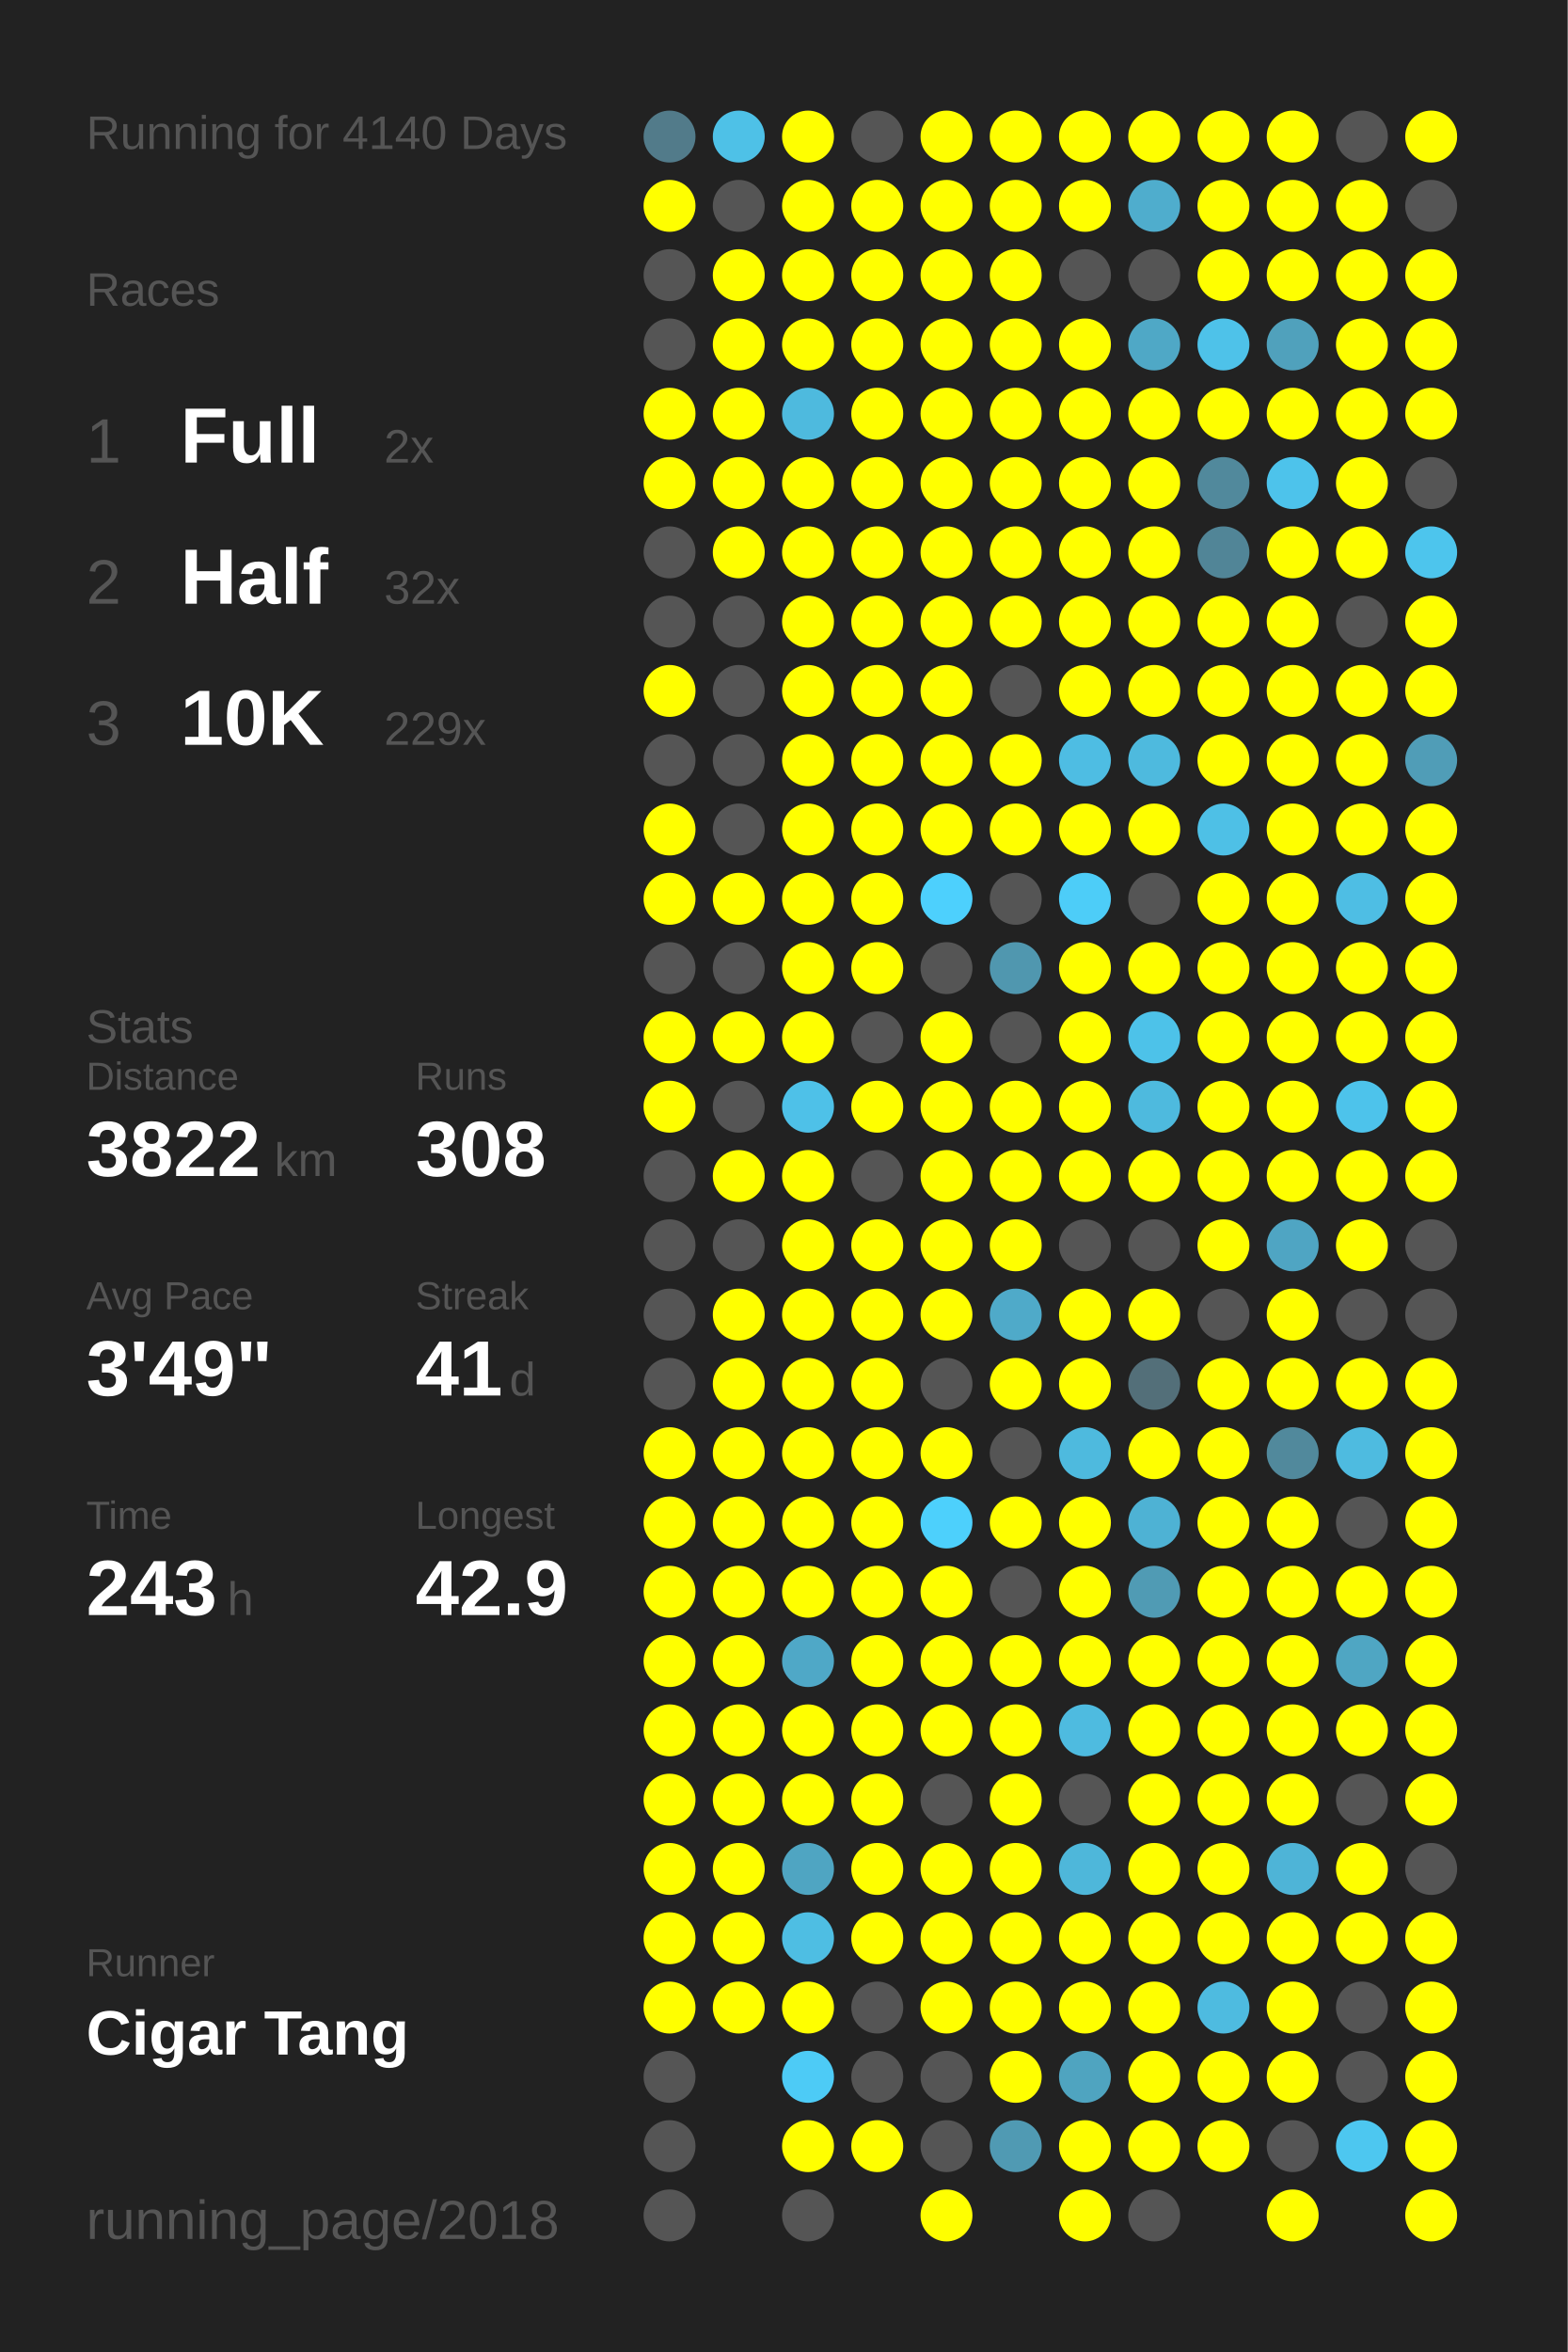
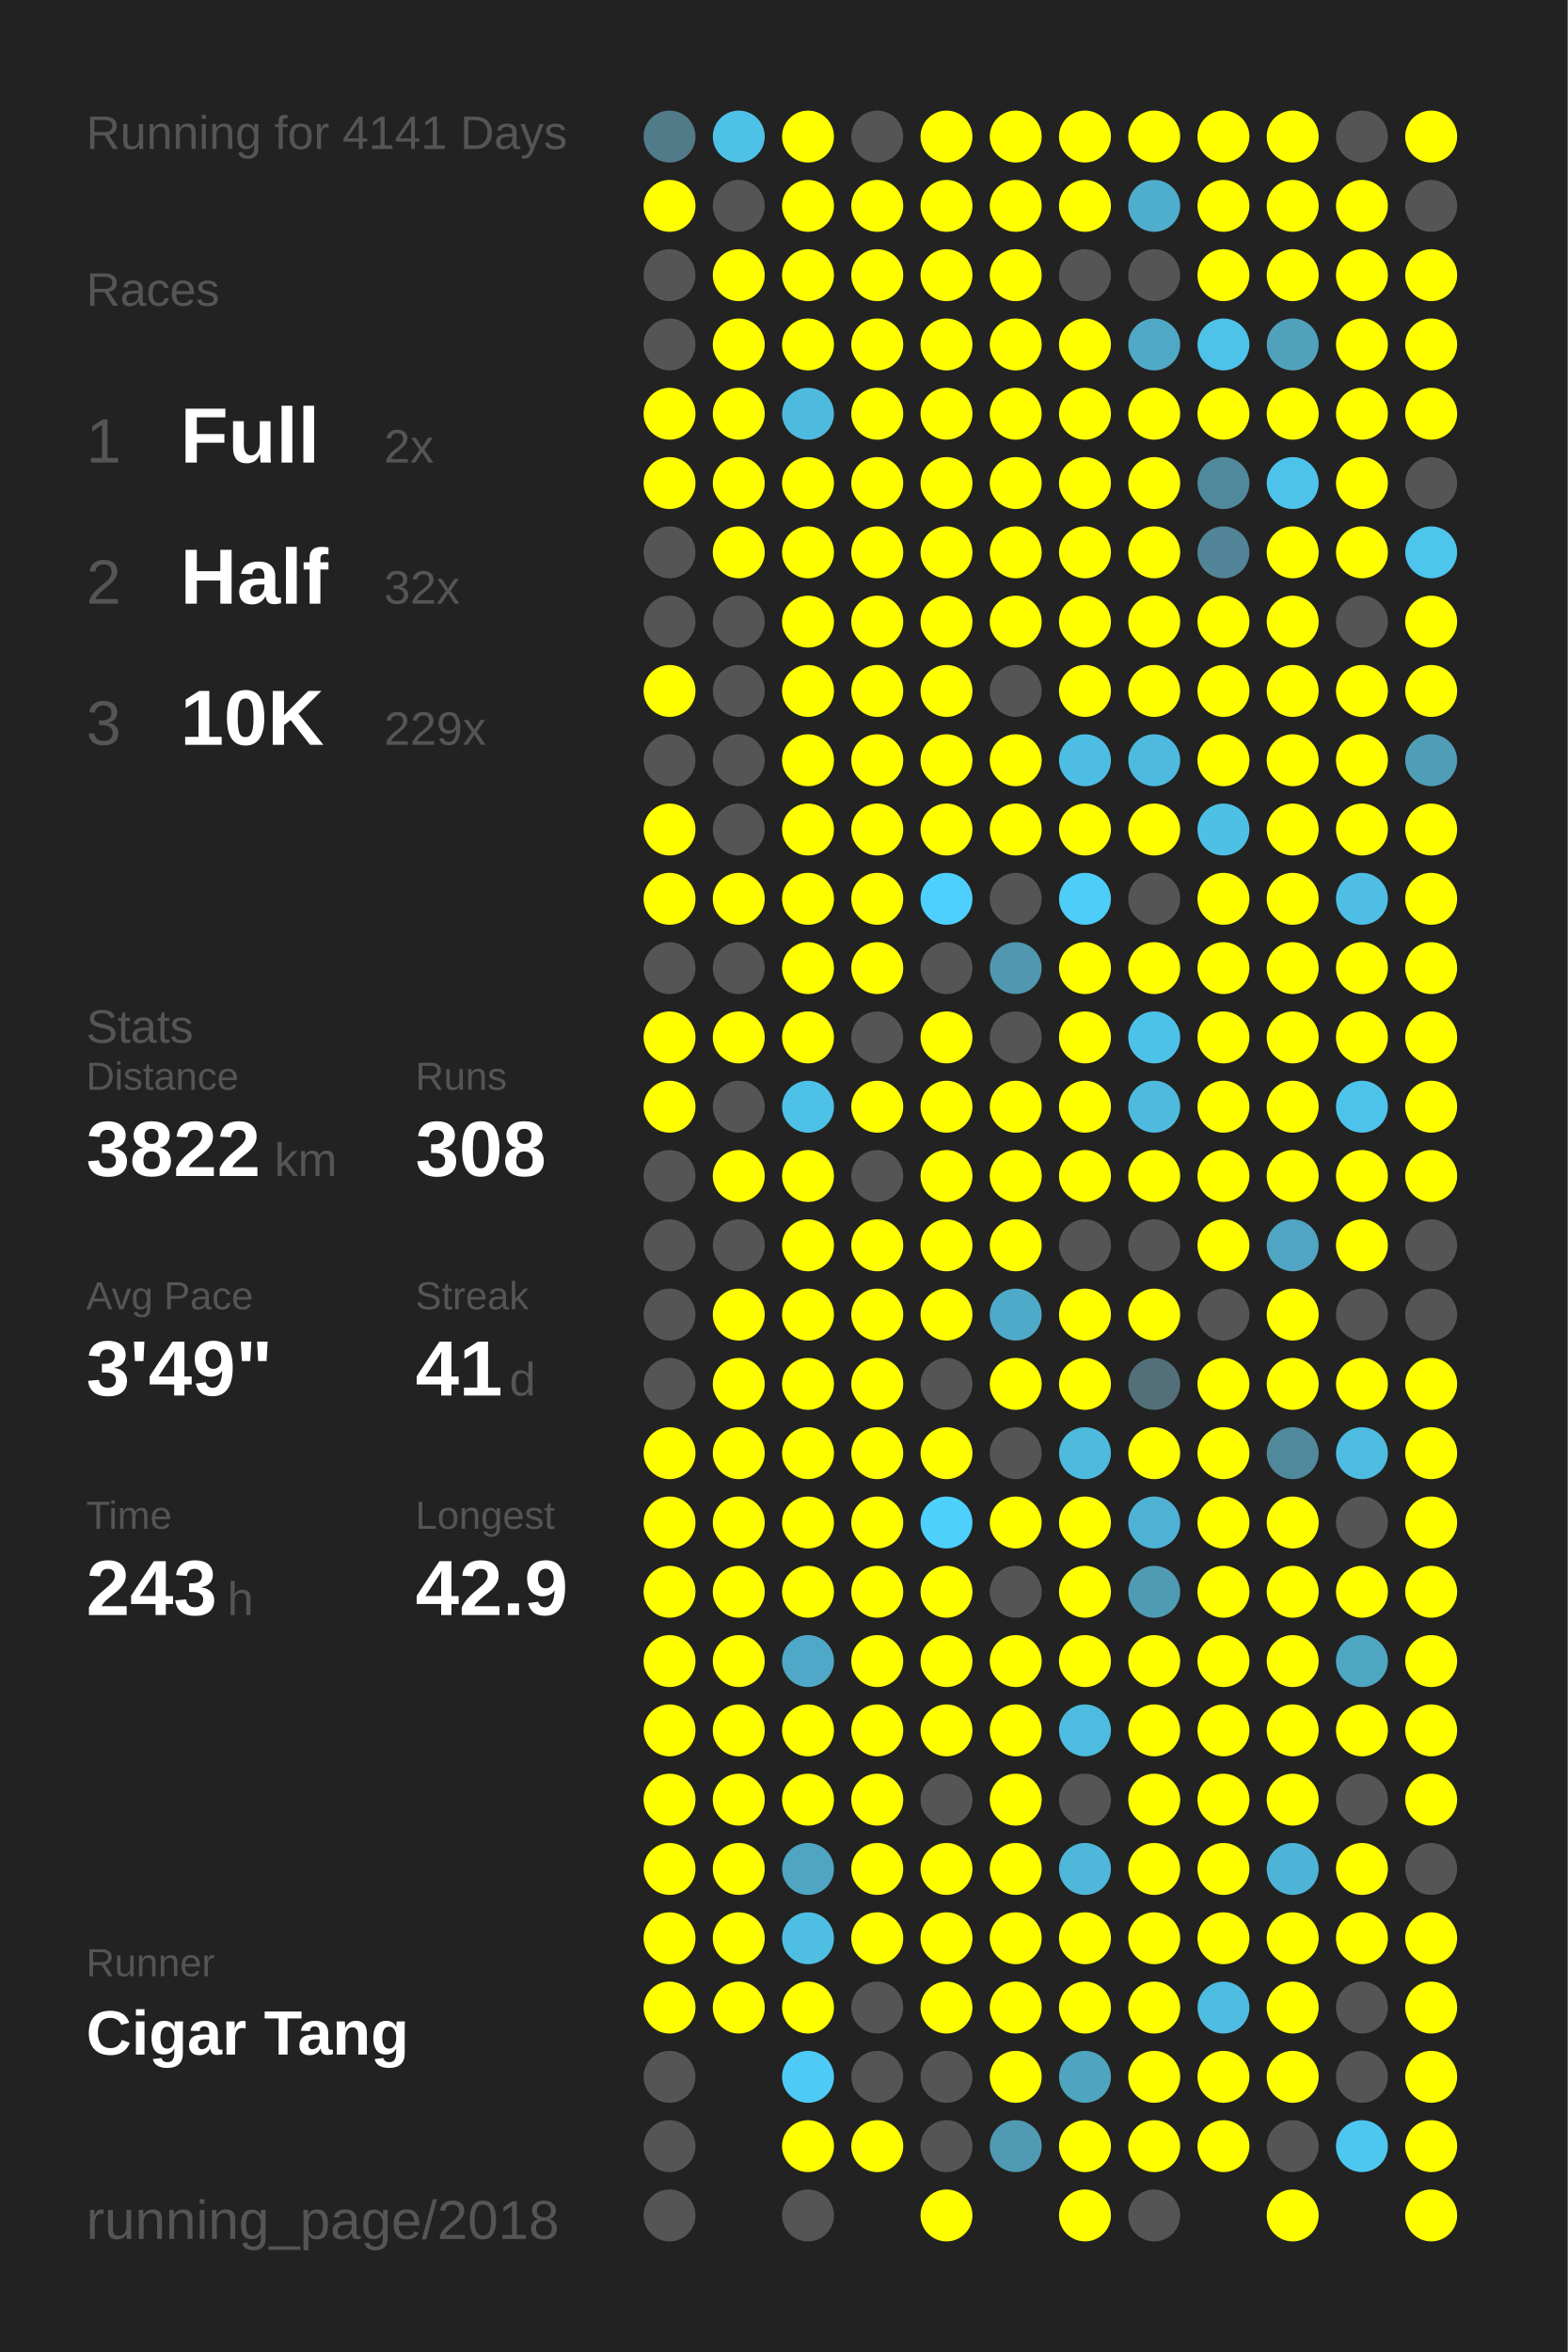
<svg xmlns="http://www.w3.org/2000/svg" baseProfile="full" height="300mm" version="1.1" viewBox="0,0,200,300" width="200mm">
  <defs />
  <rect fill="#222222" height="300" width="200" x="0" y="0" />
-   <text fill="#555555" style="font-size:6px; font-family:Arial;" x="11" y="19">Running for 4140 Days</text>
+   <text fill="#555555" style="font-size:6px; font-family:Arial;" x="11" y="19">Running for 4141 Days</text>
  <text fill="#555555" style="font-size:6px; font-family:Arial;" x="11" y="39">Races</text>
  <text fill="#555555" style="font-size:8px; font-family:Arial;" x="11" y="59">1</text>
  <text fill="#FFFFFF" style="font-size:10px; font-family:Arial; font-weight:bold;" x="23" y="59">Full</text>
  <text fill="#555555" style="font-size:6px; font-family:Arial;" x="49" y="59">2x</text>
  <text fill="#555555" style="font-size:8px; font-family:Arial;" x="11" y="77">2</text>
  <text fill="#FFFFFF" style="font-size:10px; font-family:Arial; font-weight:bold;" x="23" y="77">Half</text>
  <text fill="#555555" style="font-size:6px; font-family:Arial;" x="49" y="77">32x</text>
  <text fill="#555555" style="font-size:8px; font-family:Arial;" x="11" y="95">3</text>
  <text fill="#FFFFFF" style="font-size:10px; font-family:Arial; font-weight:bold;" x="23" y="95">10K</text>
  <text fill="#555555" style="font-size:6px; font-family:Arial;" x="49" y="95">229x</text>
  <text fill="#555555" style="font-size:6px; font-family:Arial;" x="11" y="133">Stats</text>
  <text fill="#555555" style="font-size:5px; font-family:Arial;" x="11" y="139">Distance</text>
  <text fill="#FFFFFF" style="font-size:10px; font-family:Arial; font-weight:bold;" x="11" y="150">3822</text>
  <text fill="#555555" style="font-size:6px; font-family:Arial;" x="35" y="150">km</text>
  <text fill="#555555" style="font-size:5px; font-family:Arial;" x="53" y="139">Runs</text>
  <text fill="#FFFFFF" style="font-size:10px; font-family:Arial; font-weight:bold;" x="53" y="150">308</text>
  <text fill="#555555" style="font-size:5px; font-family:Arial;" x="11" y="167">Avg Pace</text>
  <text fill="#FFFFFF" style="font-size:10px; font-family:Arial; font-weight:bold;" x="11" y="178">3'49"</text>
  <text fill="#555555" style="font-size:5px; font-family:Arial;" x="53" y="167">Streak</text>
  <text fill="#FFFFFF" style="font-size:10px; font-family:Arial; font-weight:bold;" x="53" y="178">41</text>
  <text fill="#555555" style="font-size:6px; font-family:Arial;" x="65" y="178">d</text>
  <text fill="#555555" style="font-size:5px; font-family:Arial;" x="11" y="195">Time</text>
  <text fill="#FFFFFF" style="font-size:10px; font-family:Arial; font-weight:bold;" x="11" y="206">243</text>
  <text fill="#555555" style="font-size:6px; font-family:Arial;" x="29" y="206">h</text>
  <text fill="#555555" style="font-size:5px; font-family:Arial;" x="53" y="195">Longest</text>
  <text fill="#FFFFFF" style="font-size:10px; font-family:Arial; font-weight:bold;" x="53" y="206">42.9</text>
  <text fill="#555555" style="font-size:5px; font-family:Arial;" x="11" y="252.065">Runner</text>
  <text fill="#FFFFFF" style="font-size:8px; font-family:Arial; font-weight:bold;" x="11" y="262.065">Cigar Tang</text>
  <text fill="#555555" style="font-size:7px; font-family:Arial;" x="11" y="285.581">running_page/2018</text>
  <circle cx="85.417" cy="17.419" fill="#527b8a" r="3.312" />
  <circle cx="85.417" cy="26.258" fill="#FFFF00" r="3.312" />
  <circle cx="85.417" cy="35.097" fill="#555555" r="3.312" />
  <circle cx="85.417" cy="43.935" fill="#555555" r="3.312" />
  <circle cx="85.417" cy="52.774" fill="#FFFF00" r="3.312" />
  <circle cx="85.417" cy="61.613" fill="#FFFF00" r="3.312" />
  <circle cx="85.417" cy="70.452" fill="#555555" r="3.312" />
  <circle cx="85.417" cy="79.29" fill="#555555" r="3.312" />
  <circle cx="85.417" cy="88.129" fill="#FFFF00" r="3.312" />
  <circle cx="85.417" cy="96.968" fill="#555555" r="3.312" />
  <circle cx="85.417" cy="105.806" fill="#FFFF00" r="3.312" />
  <circle cx="85.417" cy="114.645" fill="#FFFF00" r="3.312" />
  <circle cx="85.417" cy="123.484" fill="#555555" r="3.312" />
  <circle cx="85.417" cy="132.323" fill="#FFFF00" r="3.312" />
  <circle cx="85.417" cy="141.161" fill="#FFFF00" r="3.312" />
  <circle cx="85.417" cy="150" fill="#555555" r="3.312" />
  <circle cx="85.417" cy="158.839" fill="#555555" r="3.312" />
  <circle cx="85.417" cy="167.677" fill="#555555" r="3.312" />
  <circle cx="85.417" cy="176.516" fill="#555555" r="3.312" />
  <circle cx="85.417" cy="185.355" fill="#FFFF00" r="3.312" />
  <circle cx="85.417" cy="194.194" fill="#FFFF00" r="3.312" />
  <circle cx="85.417" cy="203.032" fill="#FFFF00" r="3.312" />
  <circle cx="85.417" cy="211.871" fill="#FFFF00" r="3.312" />
  <circle cx="85.417" cy="220.71" fill="#FFFF00" r="3.312" />
  <circle cx="85.417" cy="229.548" fill="#FFFF00" r="3.312" />
  <circle cx="85.417" cy="238.387" fill="#FFFF00" r="3.312" />
  <circle cx="85.417" cy="247.226" fill="#FFFF00" r="3.312" />
  <circle cx="85.417" cy="256.065" fill="#FFFF00" r="3.312" />
  <circle cx="85.417" cy="264.903" fill="#555555" r="3.312" />
  <circle cx="85.417" cy="273.742" fill="#555555" r="3.312" />
  <circle cx="85.417" cy="282.581" fill="#555555" r="3.312" />
  <circle cx="94.25" cy="17.419" fill="#4ec1e7" r="3.312" />
  <circle cx="94.25" cy="26.258" fill="#555555" r="3.312" />
  <circle cx="94.25" cy="35.097" fill="#FFFF00" r="3.312" />
  <circle cx="94.25" cy="43.935" fill="#FFFF00" r="3.312" />
  <circle cx="94.25" cy="52.774" fill="#FFFF00" r="3.312" />
  <circle cx="94.25" cy="61.613" fill="#FFFF00" r="3.312" />
  <circle cx="94.25" cy="70.452" fill="#FFFF00" r="3.312" />
  <circle cx="94.25" cy="79.29" fill="#555555" r="3.312" />
  <circle cx="94.25" cy="88.129" fill="#555555" r="3.312" />
  <circle cx="94.25" cy="96.968" fill="#555555" r="3.312" />
  <circle cx="94.25" cy="105.806" fill="#555555" r="3.312" />
  <circle cx="94.25" cy="114.645" fill="#FFFF00" r="3.312" />
  <circle cx="94.25" cy="123.484" fill="#555555" r="3.312" />
  <circle cx="94.25" cy="132.323" fill="#FFFF00" r="3.312" />
  <circle cx="94.25" cy="141.161" fill="#555555" r="3.312" />
  <circle cx="94.25" cy="150" fill="#FFFF00" r="3.312" />
  <circle cx="94.25" cy="158.839" fill="#555555" r="3.312" />
  <circle cx="94.25" cy="167.677" fill="#FFFF00" r="3.312" />
  <circle cx="94.25" cy="176.516" fill="#FFFF00" r="3.312" />
  <circle cx="94.25" cy="185.355" fill="#FFFF00" r="3.312" />
  <circle cx="94.25" cy="194.194" fill="#FFFF00" r="3.312" />
  <circle cx="94.25" cy="203.032" fill="#FFFF00" r="3.312" />
  <circle cx="94.25" cy="211.871" fill="#FFFF00" r="3.312" />
  <circle cx="94.25" cy="220.71" fill="#FFFF00" r="3.312" />
  <circle cx="94.25" cy="229.548" fill="#FFFF00" r="3.312" />
  <circle cx="94.25" cy="238.387" fill="#FFFF00" r="3.312" />
  <circle cx="94.25" cy="247.226" fill="#FFFF00" r="3.312" />
  <circle cx="94.25" cy="256.065" fill="#FFFF00" r="3.312" />
  <circle cx="103.083" cy="17.419" fill="#FFFF00" r="3.312" />
  <circle cx="103.083" cy="26.258" fill="#FFFF00" r="3.312" />
  <circle cx="103.083" cy="35.097" fill="#FFFF00" r="3.312" />
  <circle cx="103.083" cy="43.935" fill="#FFFF00" r="3.312" />
  <circle cx="103.083" cy="52.774" fill="#4ebade" r="3.312" />
  <circle cx="103.083" cy="61.613" fill="#FFFF00" r="3.312" />
  <circle cx="103.083" cy="70.452" fill="#FFFF00" r="3.312" />
  <circle cx="103.083" cy="79.29" fill="#FFFF00" r="3.312" />
  <circle cx="103.083" cy="88.129" fill="#FFFF00" r="3.312" />
  <circle cx="103.083" cy="96.968" fill="#FFFF00" r="3.312" />
  <circle cx="103.083" cy="105.806" fill="#FFFF00" r="3.312" />
  <circle cx="103.083" cy="114.645" fill="#FFFF00" r="3.312" />
  <circle cx="103.083" cy="123.484" fill="#FFFF00" r="3.312" />
  <circle cx="103.083" cy="132.323" fill="#FFFF00" r="3.312" />
  <circle cx="103.083" cy="141.161" fill="#4ec1e8" r="3.312" />
  <circle cx="103.083" cy="150" fill="#FFFF00" r="3.312" />
  <circle cx="103.083" cy="158.839" fill="#FFFF00" r="3.312" />
  <circle cx="103.083" cy="167.677" fill="#FFFF00" r="3.312" />
  <circle cx="103.083" cy="176.516" fill="#FFFF00" r="3.312" />
  <circle cx="103.083" cy="185.355" fill="#FFFF00" r="3.312" />
  <circle cx="103.083" cy="194.194" fill="#FFFF00" r="3.312" />
  <circle cx="103.083" cy="203.032" fill="#FFFF00" r="3.312" />
  <circle cx="103.083" cy="211.871" fill="#4fa8c7" r="3.312" />
  <circle cx="103.083" cy="220.71" fill="#FFFF00" r="3.312" />
  <circle cx="103.083" cy="229.548" fill="#FFFF00" r="3.312" />
  <circle cx="103.083" cy="238.387" fill="#4fa5c2" r="3.312" />
  <circle cx="103.083" cy="247.226" fill="#4ebee3" r="3.312" />
  <circle cx="103.083" cy="256.065" fill="#FFFF00" r="3.312" />
  <circle cx="103.083" cy="264.903" fill="#4dcbf6" r="3.312" />
  <circle cx="103.083" cy="273.742" fill="#FFFF00" r="3.312" />
  <circle cx="103.083" cy="282.581" fill="#555555" r="3.312" />
  <circle cx="111.917" cy="17.419" fill="#555555" r="3.312" />
  <circle cx="111.917" cy="26.258" fill="#FFFF00" r="3.312" />
  <circle cx="111.917" cy="35.097" fill="#FFFF00" r="3.312" />
  <circle cx="111.917" cy="43.935" fill="#FFFF00" r="3.312" />
  <circle cx="111.917" cy="52.774" fill="#FFFF00" r="3.312" />
  <circle cx="111.917" cy="61.613" fill="#FFFF00" r="3.312" />
  <circle cx="111.917" cy="70.452" fill="#FFFF00" r="3.312" />
  <circle cx="111.917" cy="79.29" fill="#FFFF00" r="3.312" />
  <circle cx="111.917" cy="88.129" fill="#FFFF00" r="3.312" />
  <circle cx="111.917" cy="96.968" fill="#FFFF00" r="3.312" />
  <circle cx="111.917" cy="105.806" fill="#FFFF00" r="3.312" />
  <circle cx="111.917" cy="114.645" fill="#FFFF00" r="3.312" />
  <circle cx="111.917" cy="123.484" fill="#FFFF00" r="3.312" />
  <circle cx="111.917" cy="132.323" fill="#555555" r="3.312" />
  <circle cx="111.917" cy="141.161" fill="#FFFF00" r="3.312" />
  <circle cx="111.917" cy="150" fill="#555555" r="3.312" />
  <circle cx="111.917" cy="158.839" fill="#FFFF00" r="3.312" />
  <circle cx="111.917" cy="167.677" fill="#FFFF00" r="3.312" />
  <circle cx="111.917" cy="176.516" fill="#FFFF00" r="3.312" />
  <circle cx="111.917" cy="185.355" fill="#FFFF00" r="3.312" />
  <circle cx="111.917" cy="194.194" fill="#FFFF00" r="3.312" />
  <circle cx="111.917" cy="203.032" fill="#FFFF00" r="3.312" />
  <circle cx="111.917" cy="211.871" fill="#FFFF00" r="3.312" />
  <circle cx="111.917" cy="220.71" fill="#FFFF00" r="3.312" />
  <circle cx="111.917" cy="229.548" fill="#FFFF00" r="3.312" />
  <circle cx="111.917" cy="238.387" fill="#FFFF00" r="3.312" />
  <circle cx="111.917" cy="247.226" fill="#FFFF00" r="3.312" />
  <circle cx="111.917" cy="256.065" fill="#555555" r="3.312" />
  <circle cx="111.917" cy="264.903" fill="#555555" r="3.312" />
  <circle cx="111.917" cy="273.742" fill="#FFFF00" r="3.312" />
  <circle cx="120.75" cy="17.419" fill="#FFFF00" r="3.312" />
  <circle cx="120.75" cy="26.258" fill="#FFFF00" r="3.312" />
  <circle cx="120.75" cy="35.097" fill="#FFFF00" r="3.312" />
  <circle cx="120.75" cy="43.935" fill="#FFFF00" r="3.312" />
  <circle cx="120.75" cy="52.774" fill="#FFFF00" r="3.312" />
  <circle cx="120.75" cy="61.613" fill="#FFFF00" r="3.312" />
  <circle cx="120.75" cy="70.452" fill="#FFFF00" r="3.312" />
  <circle cx="120.75" cy="79.29" fill="#FFFF00" r="3.312" />
  <circle cx="120.75" cy="88.129" fill="#FFFF00" r="3.312" />
  <circle cx="120.75" cy="96.968" fill="#FFFF00" r="3.312" />
  <circle cx="120.75" cy="105.806" fill="#FFFF00" r="3.312" />
  <circle cx="120.75" cy="114.645" fill="#4dd0fd" r="3.312" />
  <circle cx="120.75" cy="123.484" fill="#555555" r="3.312" />
  <circle cx="120.75" cy="132.323" fill="#FFFF00" r="3.312" />
  <circle cx="120.75" cy="141.161" fill="#FFFF00" r="3.312" />
  <circle cx="120.75" cy="150" fill="#FFFF00" r="3.312" />
  <circle cx="120.75" cy="158.839" fill="#FFFF00" r="3.312" />
  <circle cx="120.75" cy="167.677" fill="#FFFF00" r="3.312" />
  <circle cx="120.75" cy="176.516" fill="#555555" r="3.312" />
  <circle cx="120.75" cy="185.355" fill="#FFFF00" r="3.312" />
  <circle cx="120.75" cy="194.194" fill="#4dd0fc" r="3.312" />
  <circle cx="120.75" cy="203.032" fill="#FFFF00" r="3.312" />
  <circle cx="120.75" cy="211.871" fill="#FFFF00" r="3.312" />
  <circle cx="120.75" cy="220.71" fill="#FFFF00" r="3.312" />
  <circle cx="120.75" cy="229.548" fill="#555555" r="3.312" />
  <circle cx="120.75" cy="238.387" fill="#FFFF00" r="3.312" />
  <circle cx="120.75" cy="247.226" fill="#FFFF00" r="3.312" />
  <circle cx="120.75" cy="256.065" fill="#FFFF00" r="3.312" />
  <circle cx="120.75" cy="264.903" fill="#555555" r="3.312" />
  <circle cx="120.75" cy="273.742" fill="#555555" r="3.312" />
  <circle cx="120.75" cy="282.581" fill="#FFFF00" r="3.312" />
  <circle cx="129.583" cy="17.419" fill="#FFFF00" r="3.312" />
  <circle cx="129.583" cy="26.258" fill="#FFFF00" r="3.312" />
  <circle cx="129.583" cy="35.097" fill="#FFFF00" r="3.312" />
  <circle cx="129.583" cy="43.935" fill="#FFFF00" r="3.312" />
  <circle cx="129.583" cy="52.774" fill="#FFFF00" r="3.312" />
  <circle cx="129.583" cy="61.613" fill="#FFFF00" r="3.312" />
  <circle cx="129.583" cy="70.452" fill="#FFFF00" r="3.312" />
  <circle cx="129.583" cy="79.29" fill="#FFFF00" r="3.312" />
  <circle cx="129.583" cy="88.129" fill="#555555" r="3.312" />
  <circle cx="129.583" cy="96.968" fill="#FFFF00" r="3.312" />
  <circle cx="129.583" cy="105.806" fill="#FFFF00" r="3.312" />
  <circle cx="129.583" cy="114.645" fill="#555555" r="3.312" />
  <circle cx="129.583" cy="123.484" fill="#5097af" r="3.312" />
  <circle cx="129.583" cy="132.323" fill="#555555" r="3.312" />
  <circle cx="129.583" cy="141.161" fill="#FFFF00" r="3.312" />
  <circle cx="129.583" cy="150" fill="#FFFF00" r="3.312" />
  <circle cx="129.583" cy="158.839" fill="#FFFF00" r="3.312" />
  <circle cx="129.583" cy="167.677" fill="#4faac9" r="3.312" />
  <circle cx="129.583" cy="176.516" fill="#FFFF00" r="3.312" />
  <circle cx="129.583" cy="185.355" fill="#555555" r="3.312" />
  <circle cx="129.583" cy="194.194" fill="#FFFF00" r="3.312" />
  <circle cx="129.583" cy="203.032" fill="#555555" r="3.312" />
  <circle cx="129.583" cy="211.871" fill="#FFFF00" r="3.312" />
  <circle cx="129.583" cy="220.71" fill="#FFFF00" r="3.312" />
  <circle cx="129.583" cy="229.548" fill="#FFFF00" r="3.312" />
  <circle cx="129.583" cy="238.387" fill="#FFFF00" r="3.312" />
  <circle cx="129.583" cy="247.226" fill="#FFFF00" r="3.312" />
  <circle cx="129.583" cy="256.065" fill="#FFFF00" r="3.312" />
  <circle cx="129.583" cy="264.903" fill="#FFFF00" r="3.312" />
  <circle cx="129.583" cy="273.742" fill="#509ab3" r="3.312" />
  <circle cx="138.417" cy="17.419" fill="#FFFF00" r="3.312" />
  <circle cx="138.417" cy="26.258" fill="#FFFF00" r="3.312" />
  <circle cx="138.417" cy="35.097" fill="#555555" r="3.312" />
  <circle cx="138.417" cy="43.935" fill="#FFFF00" r="3.312" />
  <circle cx="138.417" cy="52.774" fill="#FFFF00" r="3.312" />
  <circle cx="138.417" cy="61.613" fill="#FFFF00" r="3.312" />
  <circle cx="138.417" cy="70.452" fill="#FFFF00" r="3.312" />
  <circle cx="138.417" cy="79.29" fill="#FFFF00" r="3.312" />
  <circle cx="138.417" cy="88.129" fill="#FFFF00" r="3.312" />
  <circle cx="138.417" cy="96.968" fill="#4ebde3" r="3.312" />
  <circle cx="138.417" cy="105.806" fill="#FFFF00" r="3.312" />
  <circle cx="138.417" cy="114.645" fill="#4dcdf8" r="3.312" />
  <circle cx="138.417" cy="123.484" fill="#FFFF00" r="3.312" />
  <circle cx="138.417" cy="132.323" fill="#FFFF00" r="3.312" />
  <circle cx="138.417" cy="141.161" fill="#FFFF00" r="3.312" />
  <circle cx="138.417" cy="150" fill="#FFFF00" r="3.312" />
  <circle cx="138.417" cy="158.839" fill="#555555" r="3.312" />
  <circle cx="138.417" cy="167.677" fill="#FFFF00" r="3.312" />
  <circle cx="138.417" cy="176.516" fill="#FFFF00" r="3.312" />
  <circle cx="138.417" cy="185.355" fill="#4ebade" r="3.312" />
  <circle cx="138.417" cy="194.194" fill="#FFFF00" r="3.312" />
  <circle cx="138.417" cy="203.032" fill="#FFFF00" r="3.312" />
  <circle cx="138.417" cy="211.871" fill="#FFFF00" r="3.312" />
  <circle cx="138.417" cy="220.71" fill="#4ebbe0" r="3.312" />
  <circle cx="138.417" cy="229.548" fill="#555555" r="3.312" />
  <circle cx="138.417" cy="238.387" fill="#4eb7da" r="3.312" />
  <circle cx="138.417" cy="247.226" fill="#FFFF00" r="3.312" />
  <circle cx="138.417" cy="256.065" fill="#FFFF00" r="3.312" />
  <circle cx="138.417" cy="264.903" fill="#4fa4c0" r="3.312" />
  <circle cx="138.417" cy="273.742" fill="#FFFF00" r="3.312" />
  <circle cx="138.417" cy="282.581" fill="#FFFF00" r="3.312" />
  <circle cx="147.25" cy="17.419" fill="#FFFF00" r="3.312" />
  <circle cx="147.25" cy="26.258" fill="#4fadcd" r="3.312" />
  <circle cx="147.25" cy="35.097" fill="#555555" r="3.312" />
  <circle cx="147.25" cy="43.935" fill="#4fa8c6" r="3.312" />
  <circle cx="147.25" cy="52.774" fill="#FFFF00" r="3.312" />
  <circle cx="147.25" cy="61.613" fill="#FFFF00" r="3.312" />
  <circle cx="147.25" cy="70.452" fill="#FFFF00" r="3.312" />
  <circle cx="147.25" cy="79.29" fill="#FFFF00" r="3.312" />
  <circle cx="147.25" cy="88.129" fill="#FFFF00" r="3.312" />
  <circle cx="147.25" cy="96.968" fill="#4ebade" r="3.312" />
  <circle cx="147.25" cy="105.806" fill="#FFFF00" r="3.312" />
  <circle cx="147.25" cy="114.645" fill="#555555" r="3.312" />
  <circle cx="147.25" cy="123.484" fill="#FFFF00" r="3.312" />
  <circle cx="147.25" cy="132.323" fill="#4dc2e9" r="3.312" />
  <circle cx="147.25" cy="141.161" fill="#4ebade" r="3.312" />
  <circle cx="147.25" cy="150" fill="#FFFF00" r="3.312" />
  <circle cx="147.25" cy="158.839" fill="#555555" r="3.312" />
  <circle cx="147.25" cy="167.677" fill="#FFFF00" r="3.312" />
  <circle cx="147.25" cy="176.516" fill="#536f79" r="3.312" />
  <circle cx="147.25" cy="185.355" fill="#FFFF00" r="3.312" />
  <circle cx="147.25" cy="194.194" fill="#4eb2d4" r="3.312" />
  <circle cx="147.25" cy="203.032" fill="#509bb4" r="3.312" />
  <circle cx="147.25" cy="211.871" fill="#FFFF00" r="3.312" />
  <circle cx="147.25" cy="220.71" fill="#FFFF00" r="3.312" />
  <circle cx="147.25" cy="229.548" fill="#FFFF00" r="3.312" />
  <circle cx="147.25" cy="238.387" fill="#FFFF00" r="3.312" />
  <circle cx="147.25" cy="247.226" fill="#FFFF00" r="3.312" />
  <circle cx="147.25" cy="256.065" fill="#FFFF00" r="3.312" />
  <circle cx="147.25" cy="264.903" fill="#FFFF00" r="3.312" />
  <circle cx="147.25" cy="273.742" fill="#FFFF00" r="3.312" />
  <circle cx="147.25" cy="282.581" fill="#555555" r="3.312" />
  <circle cx="156.083" cy="17.419" fill="#FFFF00" r="3.312" />
  <circle cx="156.083" cy="26.258" fill="#FFFF00" r="3.312" />
  <circle cx="156.083" cy="35.097" fill="#FFFF00" r="3.312" />
  <circle cx="156.083" cy="43.935" fill="#4ec2e9" r="3.312" />
  <circle cx="156.083" cy="52.774" fill="#FFFF00" r="3.312" />
  <circle cx="156.083" cy="61.613" fill="#51899c" r="3.312" />
  <circle cx="156.083" cy="70.452" fill="#518597" r="3.312" />
  <circle cx="156.083" cy="79.29" fill="#FFFF00" r="3.312" />
  <circle cx="156.083" cy="88.129" fill="#FFFF00" r="3.312" />
  <circle cx="156.083" cy="96.968" fill="#FFFF00" r="3.312" />
  <circle cx="156.083" cy="105.806" fill="#4ec0e6" r="3.312" />
  <circle cx="156.083" cy="114.645" fill="#FFFF00" r="3.312" />
  <circle cx="156.083" cy="123.484" fill="#FFFF00" r="3.312" />
  <circle cx="156.083" cy="132.323" fill="#FFFF00" r="3.312" />
  <circle cx="156.083" cy="141.161" fill="#FFFF00" r="3.312" />
  <circle cx="156.083" cy="150" fill="#FFFF00" r="3.312" />
  <circle cx="156.083" cy="158.839" fill="#FFFF00" r="3.312" />
  <circle cx="156.083" cy="167.677" fill="#555555" r="3.312" />
  <circle cx="156.083" cy="176.516" fill="#FFFF00" r="3.312" />
  <circle cx="156.083" cy="185.355" fill="#FFFF00" r="3.312" />
  <circle cx="156.083" cy="194.194" fill="#FFFF00" r="3.312" />
  <circle cx="156.083" cy="203.032" fill="#FFFF00" r="3.312" />
  <circle cx="156.083" cy="211.871" fill="#FFFF00" r="3.312" />
  <circle cx="156.083" cy="220.71" fill="#FFFF00" r="3.312" />
  <circle cx="156.083" cy="229.548" fill="#FFFF00" r="3.312" />
  <circle cx="156.083" cy="238.387" fill="#FFFF00" r="3.312" />
  <circle cx="156.083" cy="247.226" fill="#FFFF00" r="3.312" />
  <circle cx="156.083" cy="256.065" fill="#4ebbe0" r="3.312" />
  <circle cx="156.083" cy="264.903" fill="#FFFF00" r="3.312" />
  <circle cx="156.083" cy="273.742" fill="#FFFF00" r="3.312" />
  <circle cx="164.917" cy="17.419" fill="#FFFF00" r="3.312" />
  <circle cx="164.917" cy="26.258" fill="#FFFF00" r="3.312" />
  <circle cx="164.917" cy="35.097" fill="#FFFF00" r="3.312" />
  <circle cx="164.917" cy="43.935" fill="#50a1bc" r="3.312" />
  <circle cx="164.917" cy="52.774" fill="#FFFF00" r="3.312" />
  <circle cx="164.917" cy="61.613" fill="#4dc3eb" r="3.312" />
  <circle cx="164.917" cy="70.452" fill="#FFFF00" r="3.312" />
  <circle cx="164.917" cy="79.29" fill="#FFFF00" r="3.312" />
  <circle cx="164.917" cy="88.129" fill="#FFFF00" r="3.312" />
  <circle cx="164.917" cy="96.968" fill="#FFFF00" r="3.312" />
  <circle cx="164.917" cy="105.806" fill="#FFFF00" r="3.312" />
  <circle cx="164.917" cy="114.645" fill="#FFFF00" r="3.312" />
  <circle cx="164.917" cy="123.484" fill="#FFFF00" r="3.312" />
  <circle cx="164.917" cy="132.323" fill="#FFFF00" r="3.312" />
  <circle cx="164.917" cy="141.161" fill="#FFFF00" r="3.312" />
  <circle cx="164.917" cy="150" fill="#FFFF00" r="3.312" />
  <circle cx="164.917" cy="158.839" fill="#4fa5c3" r="3.312" />
  <circle cx="164.917" cy="167.677" fill="#FFFF00" r="3.312" />
  <circle cx="164.917" cy="176.516" fill="#FFFF00" r="3.312" />
  <circle cx="164.917" cy="185.355" fill="#51899c" r="3.312" />
  <circle cx="164.917" cy="194.194" fill="#FFFF00" r="3.312" />
  <circle cx="164.917" cy="203.032" fill="#FFFF00" r="3.312" />
  <circle cx="164.917" cy="211.871" fill="#FFFF00" r="3.312" />
  <circle cx="164.917" cy="220.71" fill="#FFFF00" r="3.312" />
  <circle cx="164.917" cy="229.548" fill="#FFFF00" r="3.312" />
  <circle cx="164.917" cy="238.387" fill="#4eb4d7" r="3.312" />
  <circle cx="164.917" cy="247.226" fill="#FFFF00" r="3.312" />
  <circle cx="164.917" cy="256.065" fill="#FFFF00" r="3.312" />
  <circle cx="164.917" cy="264.903" fill="#FFFF00" r="3.312" />
  <circle cx="164.917" cy="273.742" fill="#555555" r="3.312" />
  <circle cx="164.917" cy="282.581" fill="#FFFF00" r="3.312" />
  <circle cx="173.75" cy="17.419" fill="#555555" r="3.312" />
  <circle cx="173.75" cy="26.258" fill="#FFFF00" r="3.312" />
  <circle cx="173.75" cy="35.097" fill="#FFFF00" r="3.312" />
  <circle cx="173.75" cy="43.935" fill="#FFFF00" r="3.312" />
  <circle cx="173.75" cy="52.774" fill="#FFFF00" r="3.312" />
  <circle cx="173.75" cy="61.613" fill="#FFFF00" r="3.312" />
  <circle cx="173.75" cy="70.452" fill="#FFFF00" r="3.312" />
  <circle cx="173.75" cy="79.29" fill="#555555" r="3.312" />
  <circle cx="173.75" cy="88.129" fill="#FFFF00" r="3.312" />
  <circle cx="173.75" cy="96.968" fill="#FFFF00" r="3.312" />
  <circle cx="173.75" cy="105.806" fill="#FFFF00" r="3.312" />
  <circle cx="173.75" cy="114.645" fill="#4ebee4" r="3.312" />
  <circle cx="173.75" cy="123.484" fill="#FFFF00" r="3.312" />
  <circle cx="173.75" cy="132.323" fill="#FFFF00" r="3.312" />
  <circle cx="173.75" cy="141.161" fill="#4dc3eb" r="3.312" />
  <circle cx="173.75" cy="150" fill="#FFFF00" r="3.312" />
  <circle cx="173.75" cy="158.839" fill="#FFFF00" r="3.312" />
  <circle cx="173.75" cy="167.677" fill="#555555" r="3.312" />
  <circle cx="173.75" cy="176.516" fill="#FFFF00" r="3.312" />
  <circle cx="173.75" cy="185.355" fill="#4ebbe0" r="3.312" />
  <circle cx="173.75" cy="194.194" fill="#555555" r="3.312" />
  <circle cx="173.75" cy="203.032" fill="#FFFF00" r="3.312" />
  <circle cx="173.75" cy="211.871" fill="#4fa6c3" r="3.312" />
  <circle cx="173.75" cy="220.71" fill="#FFFF00" r="3.312" />
  <circle cx="173.75" cy="229.548" fill="#555555" r="3.312" />
  <circle cx="173.75" cy="238.387" fill="#FFFF00" r="3.312" />
  <circle cx="173.75" cy="247.226" fill="#FFFF00" r="3.312" />
  <circle cx="173.75" cy="256.065" fill="#555555" r="3.312" />
  <circle cx="173.75" cy="264.903" fill="#555555" r="3.312" />
  <circle cx="173.75" cy="273.742" fill="#4dc7f0" r="3.312" />
  <circle cx="182.583" cy="17.419" fill="#FFFF00" r="3.312" />
  <circle cx="182.583" cy="26.258" fill="#555555" r="3.312" />
  <circle cx="182.583" cy="35.097" fill="#FFFF00" r="3.312" />
  <circle cx="182.583" cy="43.935" fill="#FFFF00" r="3.312" />
  <circle cx="182.583" cy="52.774" fill="#FFFF00" r="3.312" />
  <circle cx="182.583" cy="61.613" fill="#555555" r="3.312" />
  <circle cx="182.583" cy="70.452" fill="#4dc5ed" r="3.312" />
  <circle cx="182.583" cy="79.29" fill="#FFFF00" r="3.312" />
  <circle cx="182.583" cy="88.129" fill="#FFFF00" r="3.312" />
  <circle cx="182.583" cy="96.968" fill="#509db7" r="3.312" />
  <circle cx="182.583" cy="105.806" fill="#FFFF00" r="3.312" />
  <circle cx="182.583" cy="114.645" fill="#FFFF00" r="3.312" />
  <circle cx="182.583" cy="123.484" fill="#FFFF00" r="3.312" />
  <circle cx="182.583" cy="132.323" fill="#FFFF00" r="3.312" />
  <circle cx="182.583" cy="141.161" fill="#FFFF00" r="3.312" />
  <circle cx="182.583" cy="150" fill="#FFFF00" r="3.312" />
  <circle cx="182.583" cy="158.839" fill="#555555" r="3.312" />
  <circle cx="182.583" cy="167.677" fill="#555555" r="3.312" />
  <circle cx="182.583" cy="176.516" fill="#FFFF00" r="3.312" />
  <circle cx="182.583" cy="185.355" fill="#FFFF00" r="3.312" />
  <circle cx="182.583" cy="194.194" fill="#FFFF00" r="3.312" />
  <circle cx="182.583" cy="203.032" fill="#FFFF00" r="3.312" />
  <circle cx="182.583" cy="211.871" fill="#FFFF00" r="3.312" />
  <circle cx="182.583" cy="220.71" fill="#FFFF00" r="3.312" />
  <circle cx="182.583" cy="229.548" fill="#FFFF00" r="3.312" />
  <circle cx="182.583" cy="238.387" fill="#555555" r="3.312" />
  <circle cx="182.583" cy="247.226" fill="#FFFF00" r="3.312" />
  <circle cx="182.583" cy="256.065" fill="#FFFF00" r="3.312" />
  <circle cx="182.583" cy="264.903" fill="#FFFF00" r="3.312" />
  <circle cx="182.583" cy="273.742" fill="#FFFF00" r="3.312" />
  <circle cx="182.583" cy="282.581" fill="#FFFF00" r="3.312" />
</svg>
